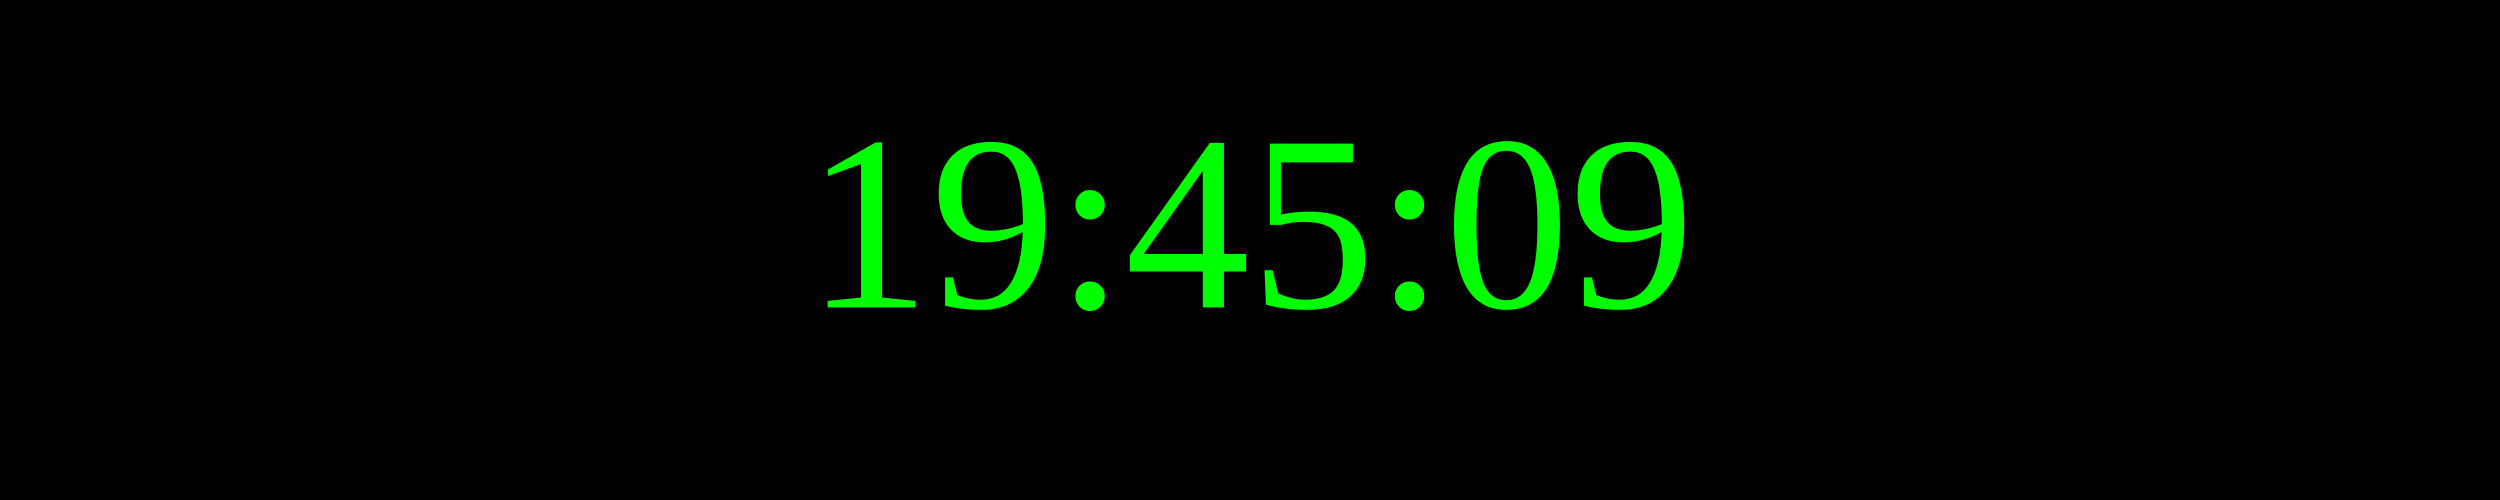
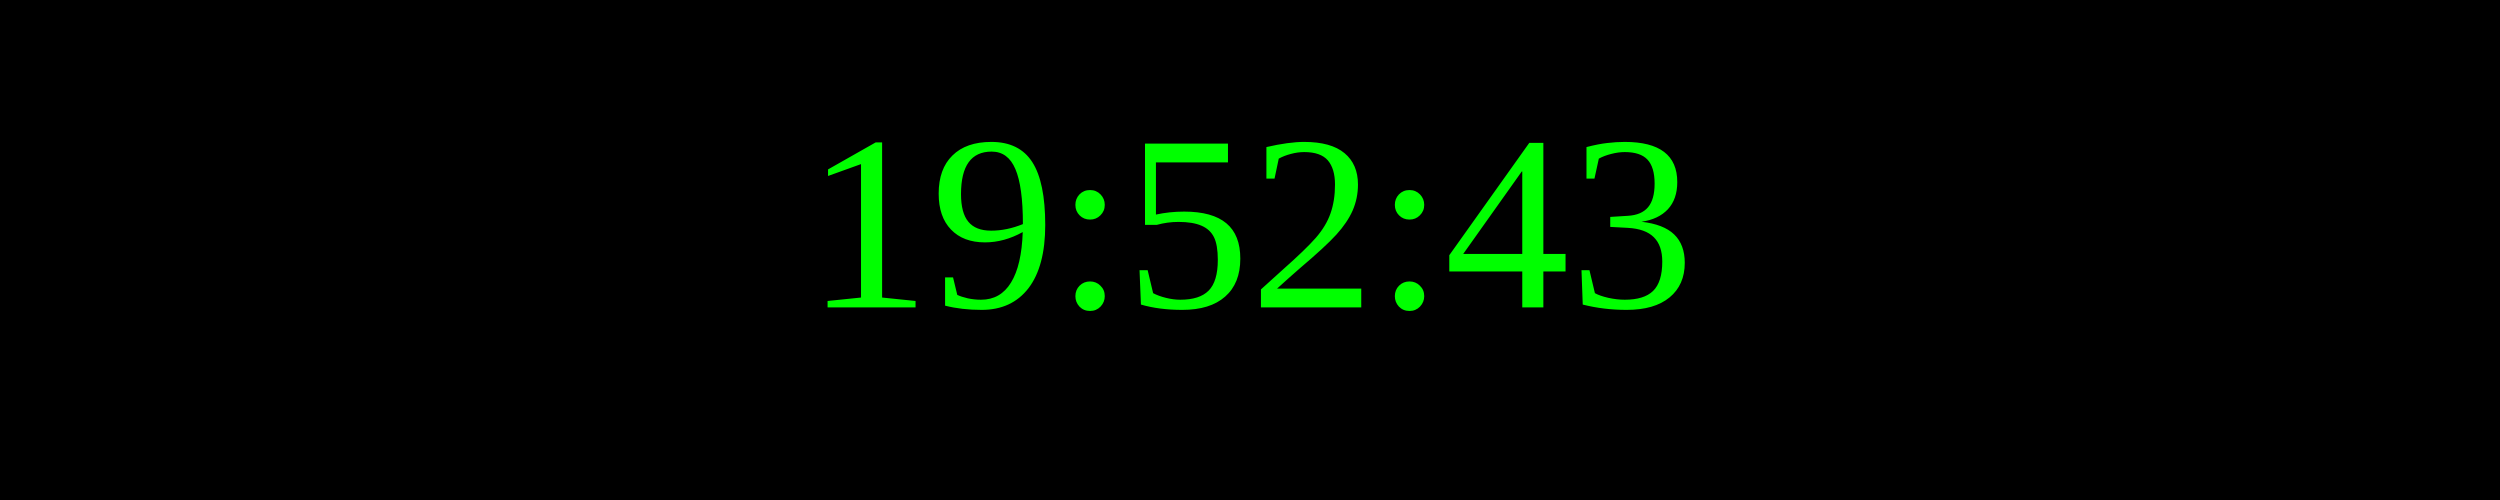
<svg xmlns="http://www.w3.org/2000/svg" width="250" height="50">
  <rect width="100%" height="100%" fill="black" />
  <text x="50%" y="50%" font-size="25" fill="lime" text-anchor="middle" dominant-baseline="middle">
- 19:45:09
+ 19:52:43
</text>
</svg>
